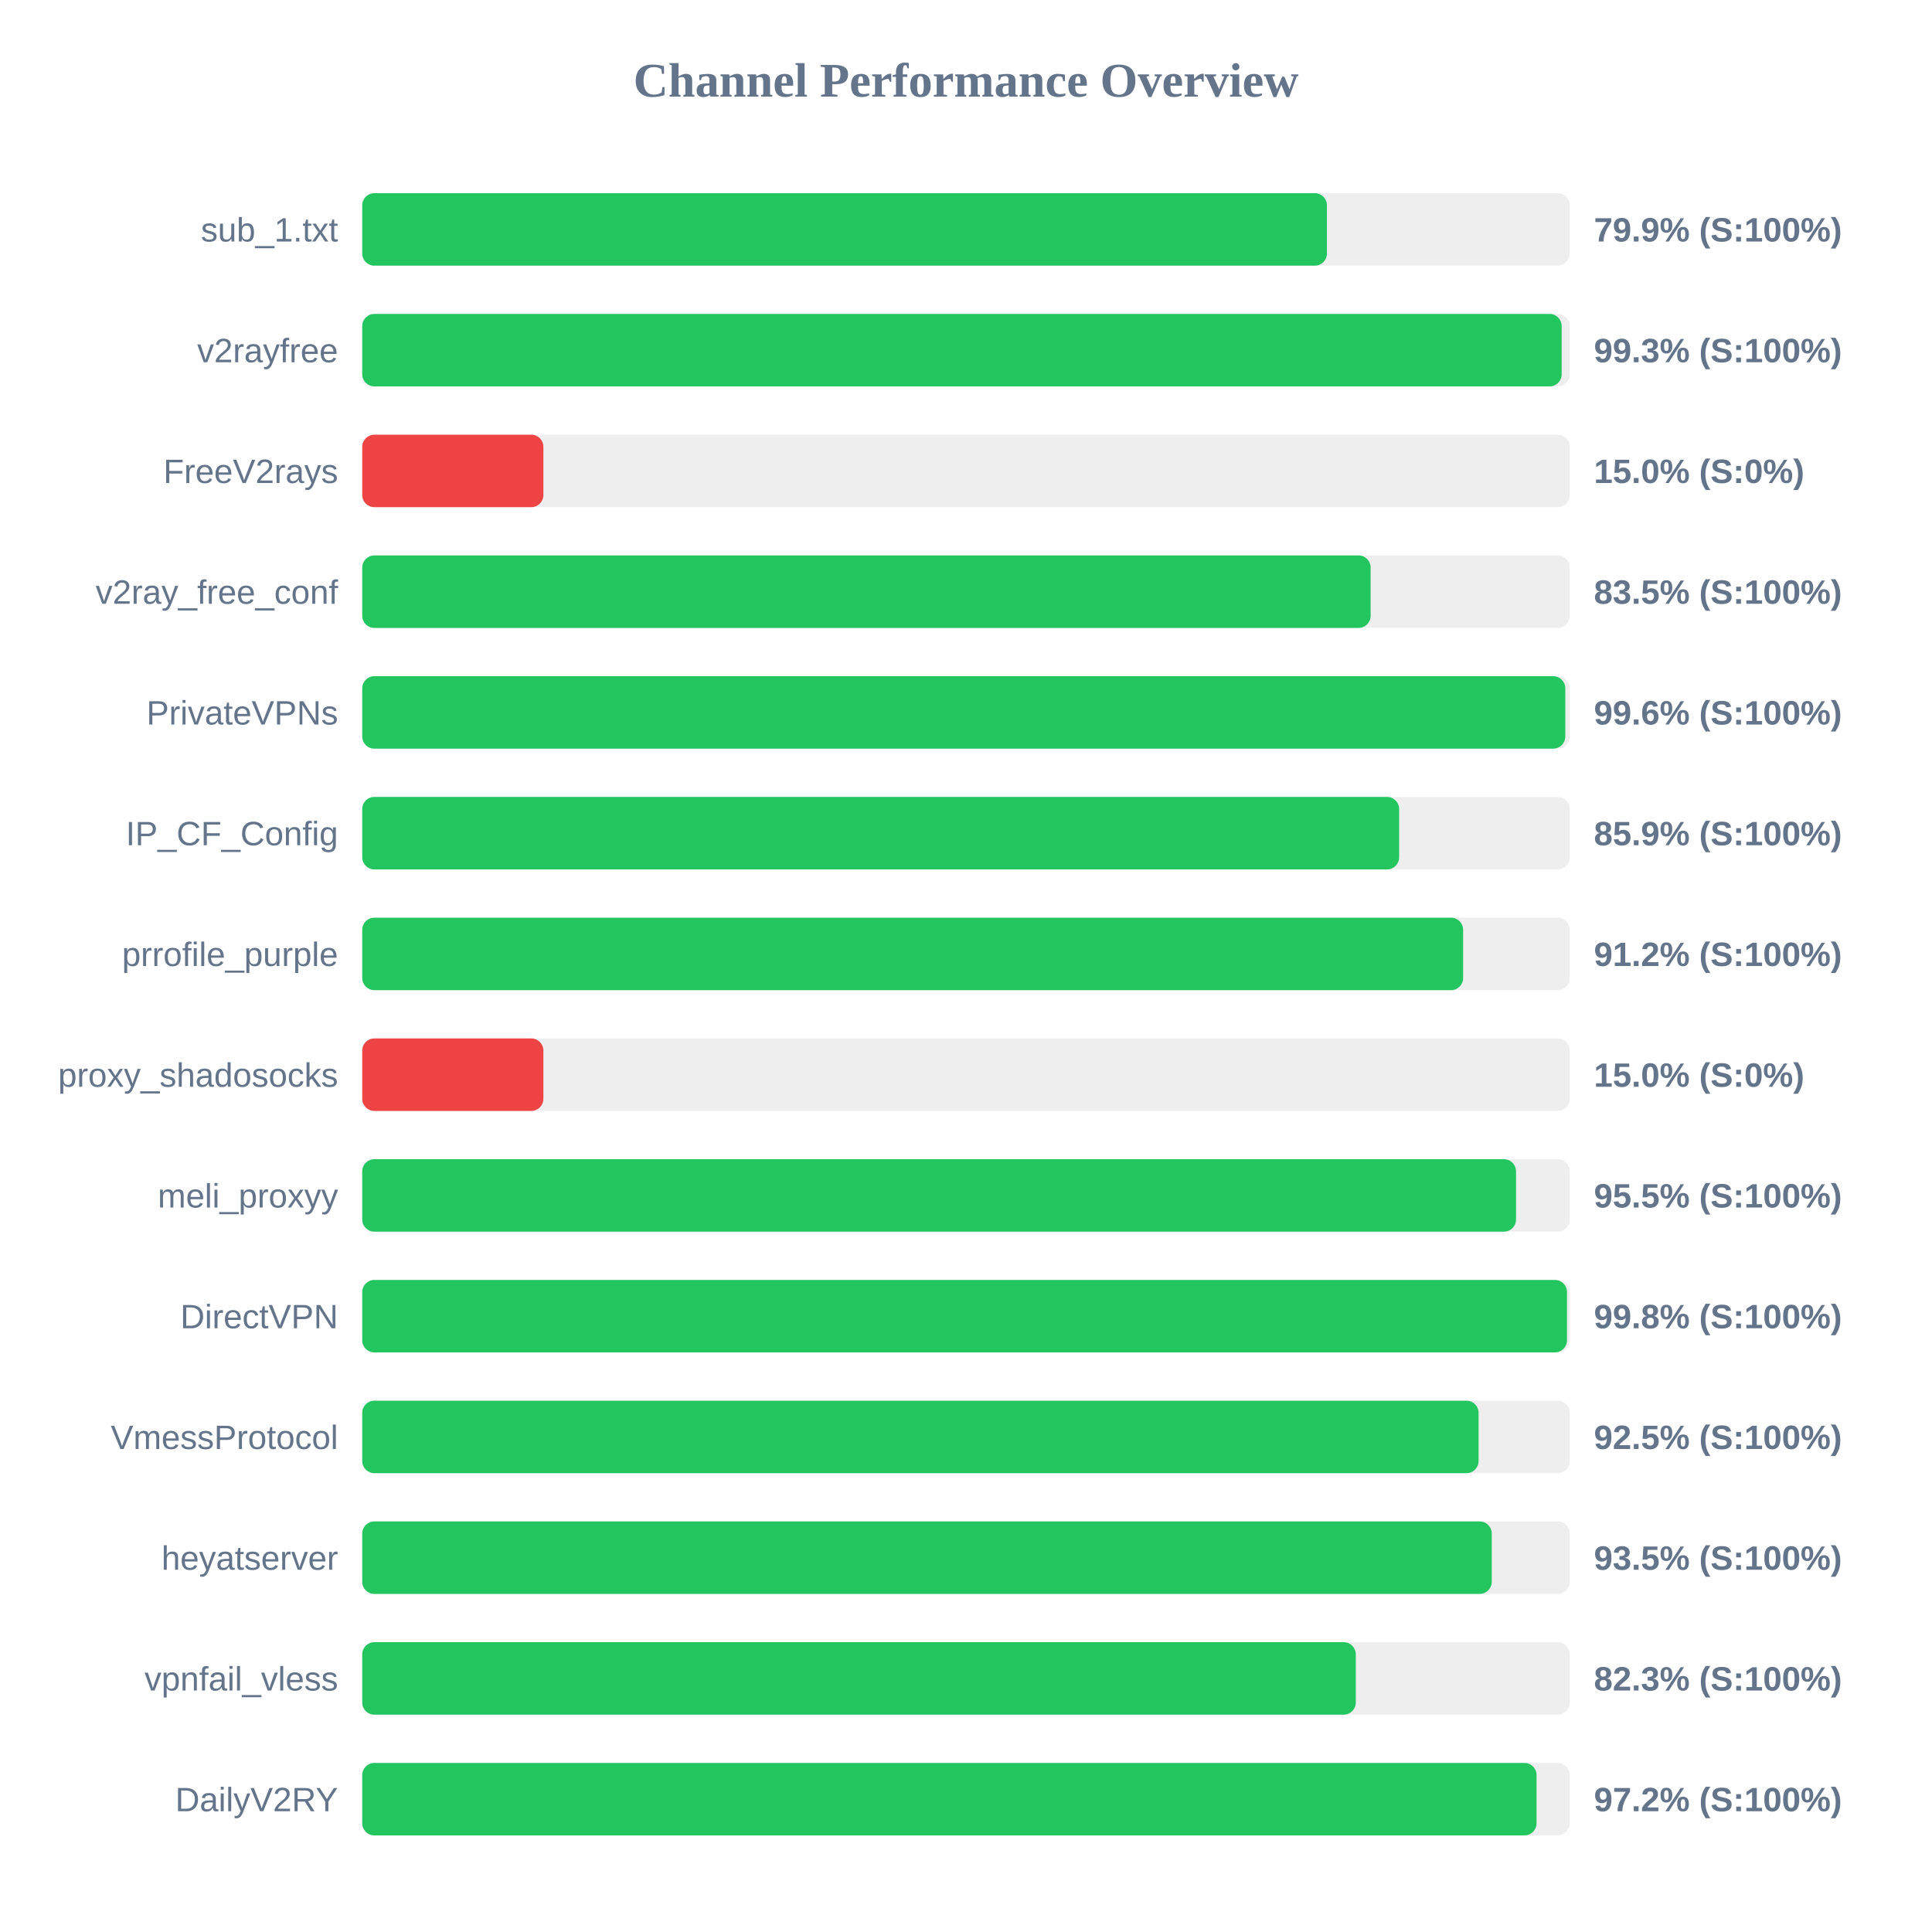
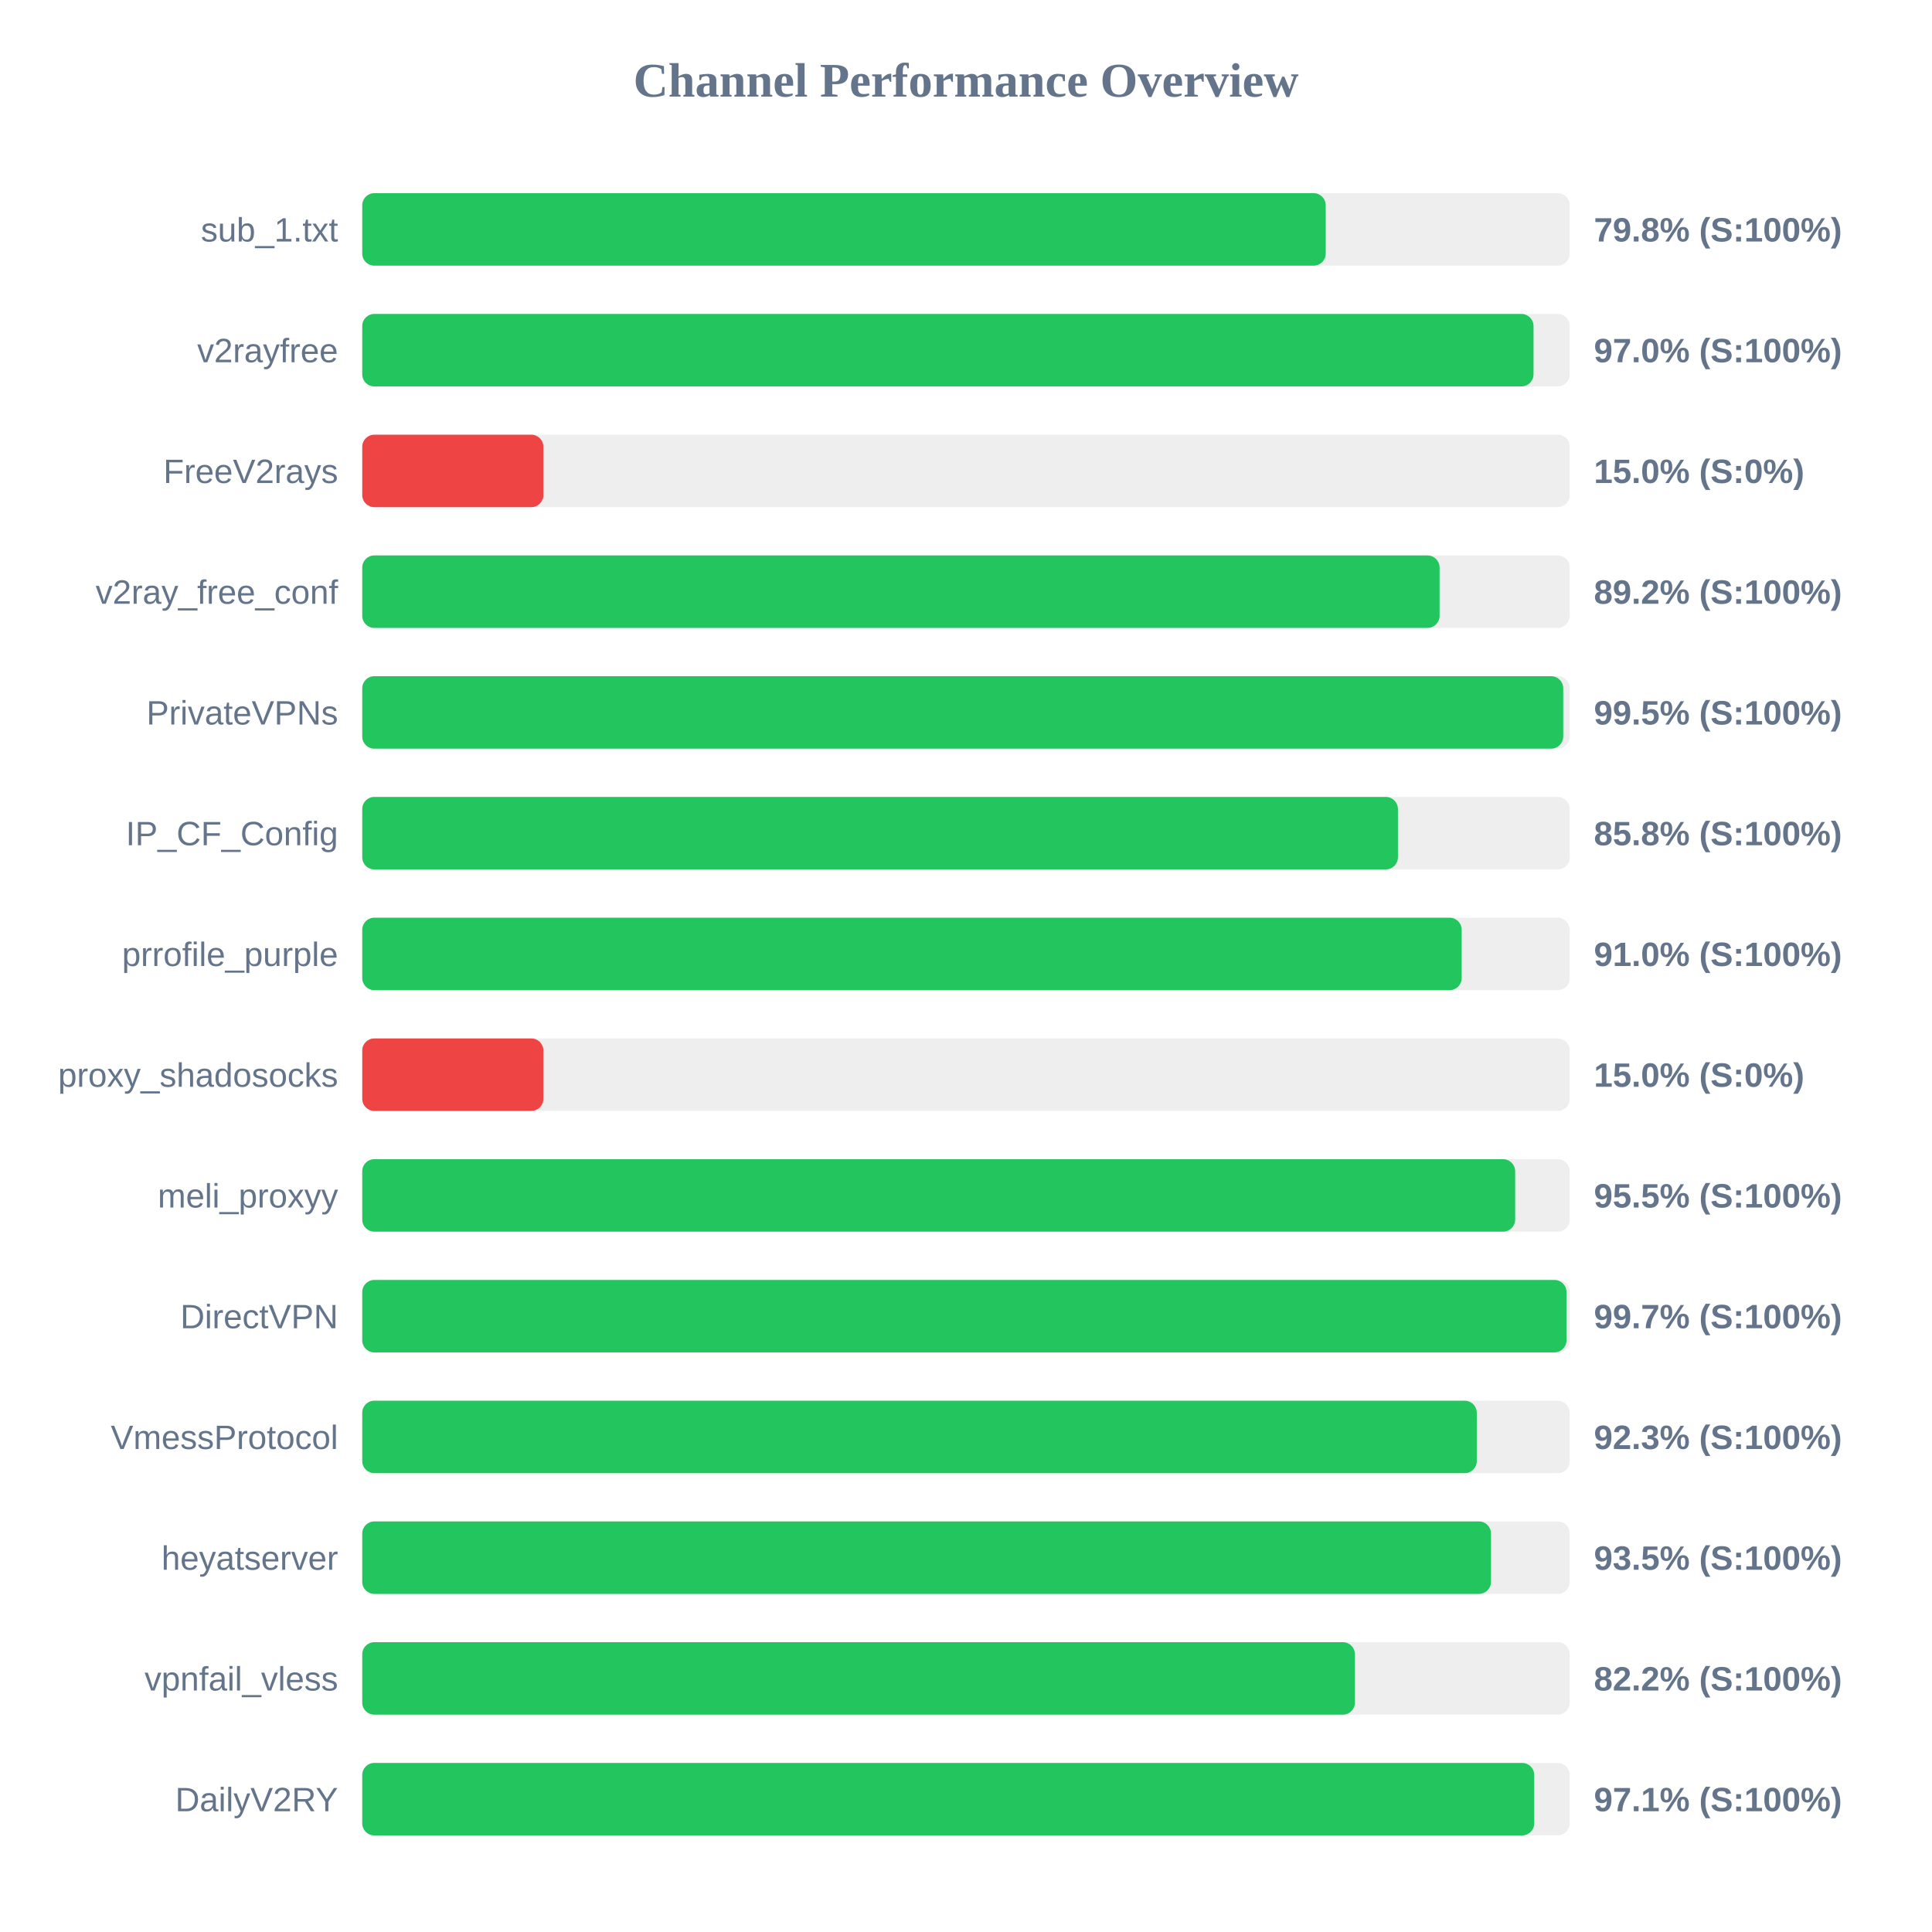
<svg xmlns="http://www.w3.org/2000/svg" width="800" height="800" version="1.1">
  <style>
        .row { font: 14px Arial; fill: #64748b; }
        .score { font: bold 14px Arial; fill: #64748b; }
    </style>
  <text x="400" y="40" text-anchor="middle" font-size="20px" font-weight="bold" fill="#64748b">Channel Performance Overview</text>
  <rect x="150" y="80" width="500" height="30" fill="#eee" rx="5" />
-   <rect x="150" y="80" width="399.45" height="30" fill="#22c55e" rx="5" />
+   <rect x="150" y="80" width="398.95" height="30" fill="#22c55e" rx="5" />
  <text x="140" y="100" text-anchor="end" class="row">sub_1.txt</text>
-   <text x="660" y="100" text-anchor="start" class="score">79.9% (S:100%)</text>
+   <text x="660" y="100" text-anchor="start" class="score">79.8% (S:100%)</text>
  <rect x="150" y="130" width="500" height="30" fill="#eee" rx="5" />
-   <rect x="150" y="130" width="496.65" height="30" fill="#22c55e" rx="5" />
+   <rect x="150" y="130" width="485.0" height="30" fill="#22c55e" rx="5" />
  <text x="140" y="150" text-anchor="end" class="row">v2rayfree</text>
-   <text x="660" y="150" text-anchor="start" class="score">99.3% (S:100%)</text>
+   <text x="660" y="150" text-anchor="start" class="score">97.0% (S:100%)</text>
  <rect x="150" y="180" width="500" height="30" fill="#eee" rx="5" />
  <rect x="150" y="180" width="75.0" height="30" fill="#ef4444" rx="5" />
  <text x="140" y="200" text-anchor="end" class="row">FreeV2rays</text>
  <text x="660" y="200" text-anchor="start" class="score">15.0% (S:0%)</text>
  <rect x="150" y="230" width="500" height="30" fill="#eee" rx="5" />
-   <rect x="150" y="230" width="417.55" height="30" fill="#22c55e" rx="5" />
+   <rect x="150" y="230" width="446.1" height="30" fill="#22c55e" rx="5" />
  <text x="140" y="250" text-anchor="end" class="row">v2ray_free_conf</text>
-   <text x="660" y="250" text-anchor="start" class="score">83.5% (S:100%)</text>
+   <text x="660" y="250" text-anchor="start" class="score">89.2% (S:100%)</text>
  <rect x="150" y="280" width="500" height="30" fill="#eee" rx="5" />
-   <rect x="150" y="280" width="498.15" height="30" fill="#22c55e" rx="5" />
+   <rect x="150" y="280" width="497.3" height="30" fill="#22c55e" rx="5" />
  <text x="140" y="300" text-anchor="end" class="row">PrivateVPNs</text>
-   <text x="660" y="300" text-anchor="start" class="score">99.6% (S:100%)</text>
+   <text x="660" y="300" text-anchor="start" class="score">99.5% (S:100%)</text>
  <rect x="150" y="330" width="500" height="30" fill="#eee" rx="5" />
-   <rect x="150" y="330" width="429.35" height="30" fill="#22c55e" rx="5" />
+   <rect x="150" y="330" width="428.85" height="30" fill="#22c55e" rx="5" />
  <text x="140" y="350" text-anchor="end" class="row">IP_CF_Config</text>
-   <text x="660" y="350" text-anchor="start" class="score">85.9% (S:100%)</text>
+   <text x="660" y="350" text-anchor="start" class="score">85.8% (S:100%)</text>
  <rect x="150" y="380" width="500" height="30" fill="#eee" rx="5" />
-   <rect x="150" y="380" width="455.85" height="30" fill="#22c55e" rx="5" />
+   <rect x="150" y="380" width="455.25" height="30" fill="#22c55e" rx="5" />
  <text x="140" y="400" text-anchor="end" class="row">prrofile_purple</text>
-   <text x="660" y="400" text-anchor="start" class="score">91.2% (S:100%)</text>
+   <text x="660" y="400" text-anchor="start" class="score">91.0% (S:100%)</text>
  <rect x="150" y="430" width="500" height="30" fill="#eee" rx="5" />
  <rect x="150" y="430" width="75.0" height="30" fill="#ef4444" rx="5" />
  <text x="140" y="450" text-anchor="end" class="row">proxy_shadosocks</text>
  <text x="660" y="450" text-anchor="start" class="score">15.0% (S:0%)</text>
  <rect x="150" y="480" width="500" height="30" fill="#eee" rx="5" />
-   <rect x="150" y="480" width="477.75" height="30" fill="#22c55e" rx="5" />
+   <rect x="150" y="480" width="477.4" height="30" fill="#22c55e" rx="5" />
  <text x="140" y="500" text-anchor="end" class="row">meli_proxyy</text>
  <text x="660" y="500" text-anchor="start" class="score">95.5% (S:100%)</text>
  <rect x="150" y="530" width="500" height="30" fill="#eee" rx="5" />
-   <rect x="150" y="530" width="498.85" height="30" fill="#22c55e" rx="5" />
+   <rect x="150" y="530" width="498.65" height="30" fill="#22c55e" rx="5" />
  <text x="140" y="550" text-anchor="end" class="row">DirectVPN</text>
-   <text x="660" y="550" text-anchor="start" class="score">99.8% (S:100%)</text>
+   <text x="660" y="550" text-anchor="start" class="score">99.7% (S:100%)</text>
  <rect x="150" y="580" width="500" height="30" fill="#eee" rx="5" />
-   <rect x="150" y="580" width="462.25" height="30" fill="#22c55e" rx="5" />
+   <rect x="150" y="580" width="461.5" height="30" fill="#22c55e" rx="5" />
  <text x="140" y="600" text-anchor="end" class="row">VmessProtocol</text>
-   <text x="660" y="600" text-anchor="start" class="score">92.5% (S:100%)</text>
+   <text x="660" y="600" text-anchor="start" class="score">92.3% (S:100%)</text>
  <rect x="150" y="630" width="500" height="30" fill="#eee" rx="5" />
-   <rect x="150" y="630" width="467.7" height="30" fill="#22c55e" rx="5" />
+   <rect x="150" y="630" width="467.4" height="30" fill="#22c55e" rx="5" />
  <text x="140" y="650" text-anchor="end" class="row">heyatserver</text>
  <text x="660" y="650" text-anchor="start" class="score">93.5% (S:100%)</text>
  <rect x="150" y="680" width="500" height="30" fill="#eee" rx="5" />
-   <rect x="150" y="680" width="411.4" height="30" fill="#22c55e" rx="5" />
+   <rect x="150" y="680" width="411.05" height="30" fill="#22c55e" rx="5" />
  <text x="140" y="700" text-anchor="end" class="row">vpnfail_vless</text>
-   <text x="660" y="700" text-anchor="start" class="score">82.3% (S:100%)</text>
+   <text x="660" y="700" text-anchor="start" class="score">82.2% (S:100%)</text>
  <rect x="150" y="730" width="500" height="30" fill="#eee" rx="5" />
-   <rect x="150" y="730" width="486.25" height="30" fill="#22c55e" rx="5" />
+   <rect x="150" y="730" width="485.3" height="30" fill="#22c55e" rx="5" />
  <text x="140" y="750" text-anchor="end" class="row">DailyV2RY</text>
-   <text x="660" y="750" text-anchor="start" class="score">97.2% (S:100%)</text>
+   <text x="660" y="750" text-anchor="start" class="score">97.1% (S:100%)</text>
</svg>
